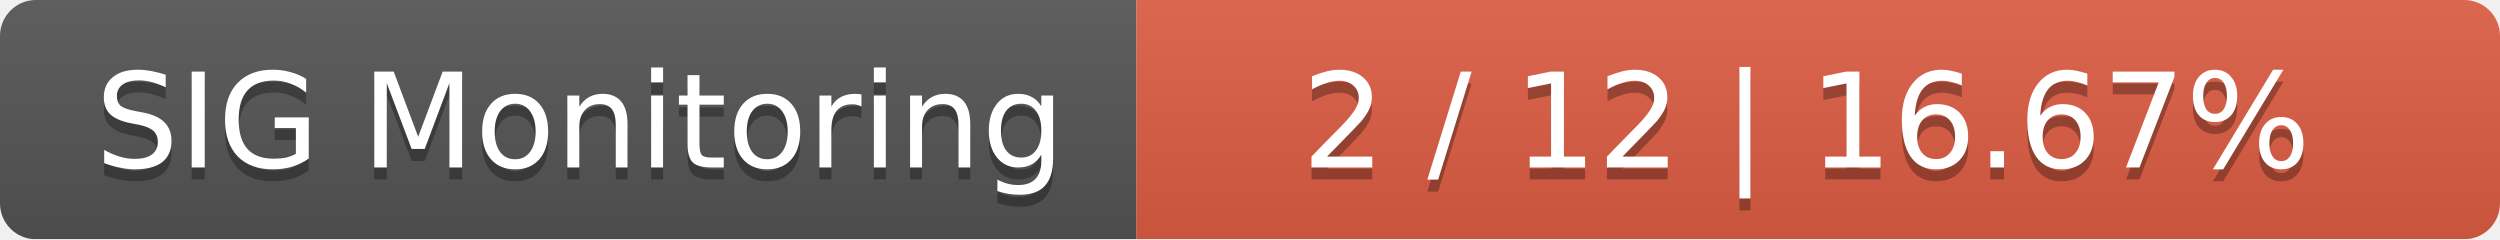
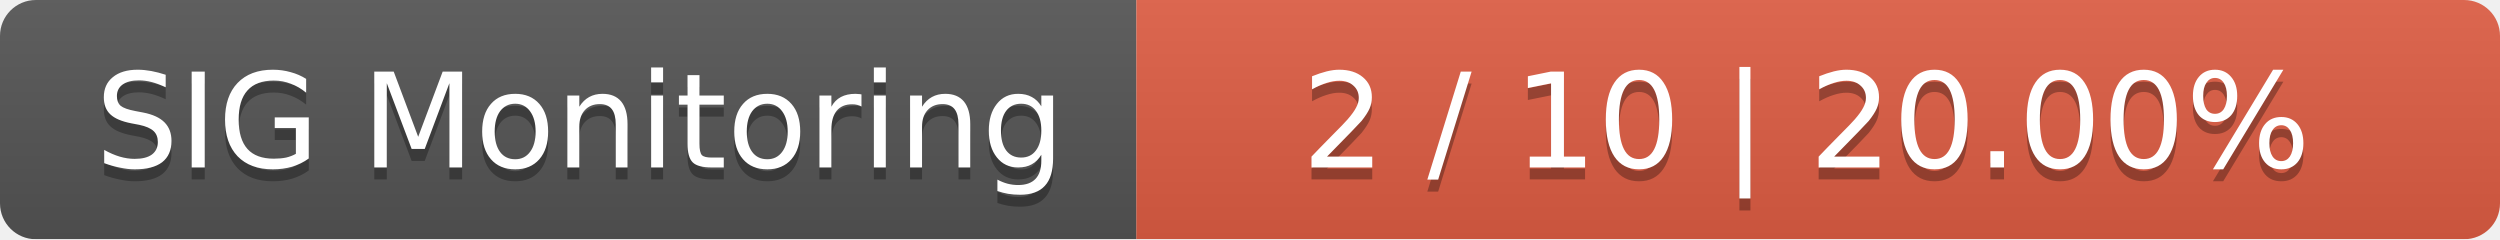
<svg xmlns="http://www.w3.org/2000/svg" width="209" height="20">
  <linearGradient id="smooth" x2="0" y2="100%">
    <stop offset="0" stop-color="#bbb" stop-opacity=".1" />
    <stop offset="1" stop-opacity=".1" />
  </linearGradient>
  <mask id="round">
    <rect width="209" height="20" rx="3" fill="#fff" />
  </mask>
  <g mask="url(#round)">
    <rect width="95" height="20" fill="#555" />
    <rect x="95" width="114" height="20" fill="#e05d44" />
    <rect width="209" height="20" fill="url(#smooth)" />
  </g>
  <g fill="#fff" text-anchor="middle" font-family="DejaVu Sans,Verdana,Geneva,sans-serif" font-size="11">
    <text x="48.5" y="15" fill="#010101" fill-opacity=".3">SIG Monitoring</text>
    <text x="48.5" y="14">SIG Monitoring</text>
-     <text x="151" y="15" fill="#010101" fill-opacity=".3">2 / 12    |    16.67%</text>
-     <text x="151" y="14">2 / 12    |    16.67%</text>
+     <text x="151" y="15" fill="#010101" fill-opacity=".3">2 / 10    |    20.00%</text>
+     <text x="151" y="14">2 / 10    |    20.00%</text>
  </g>
</svg>
